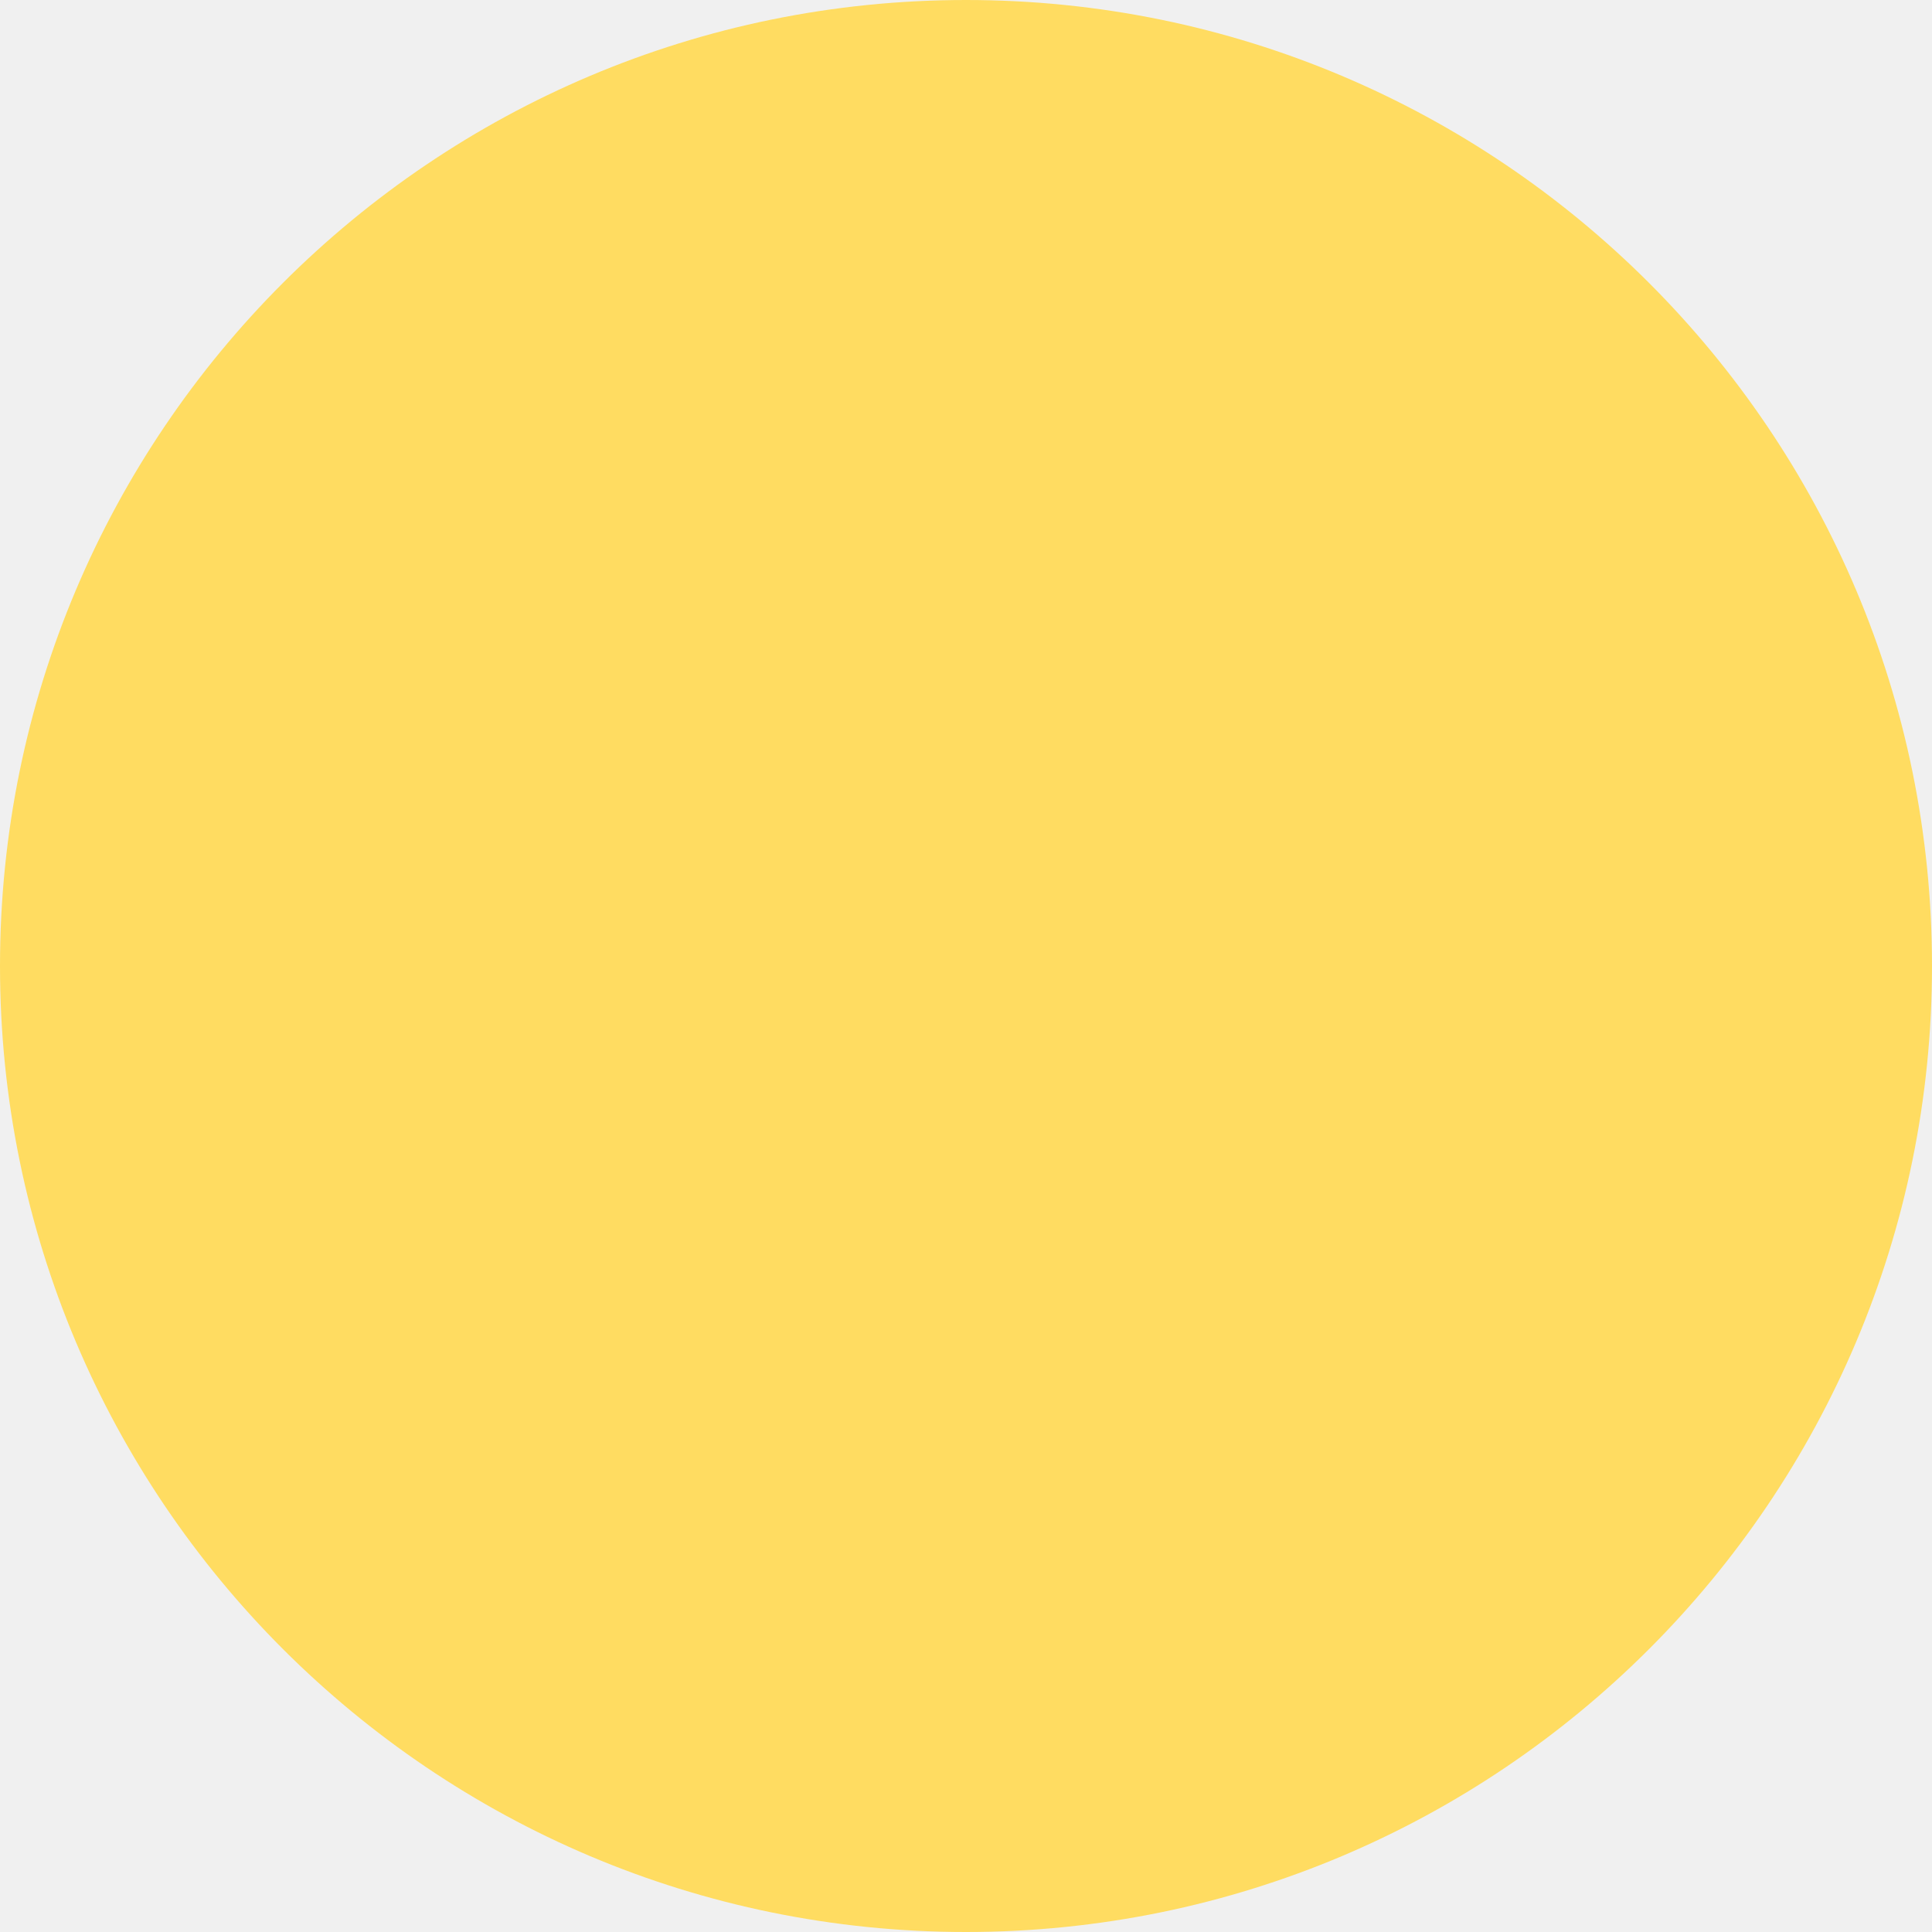
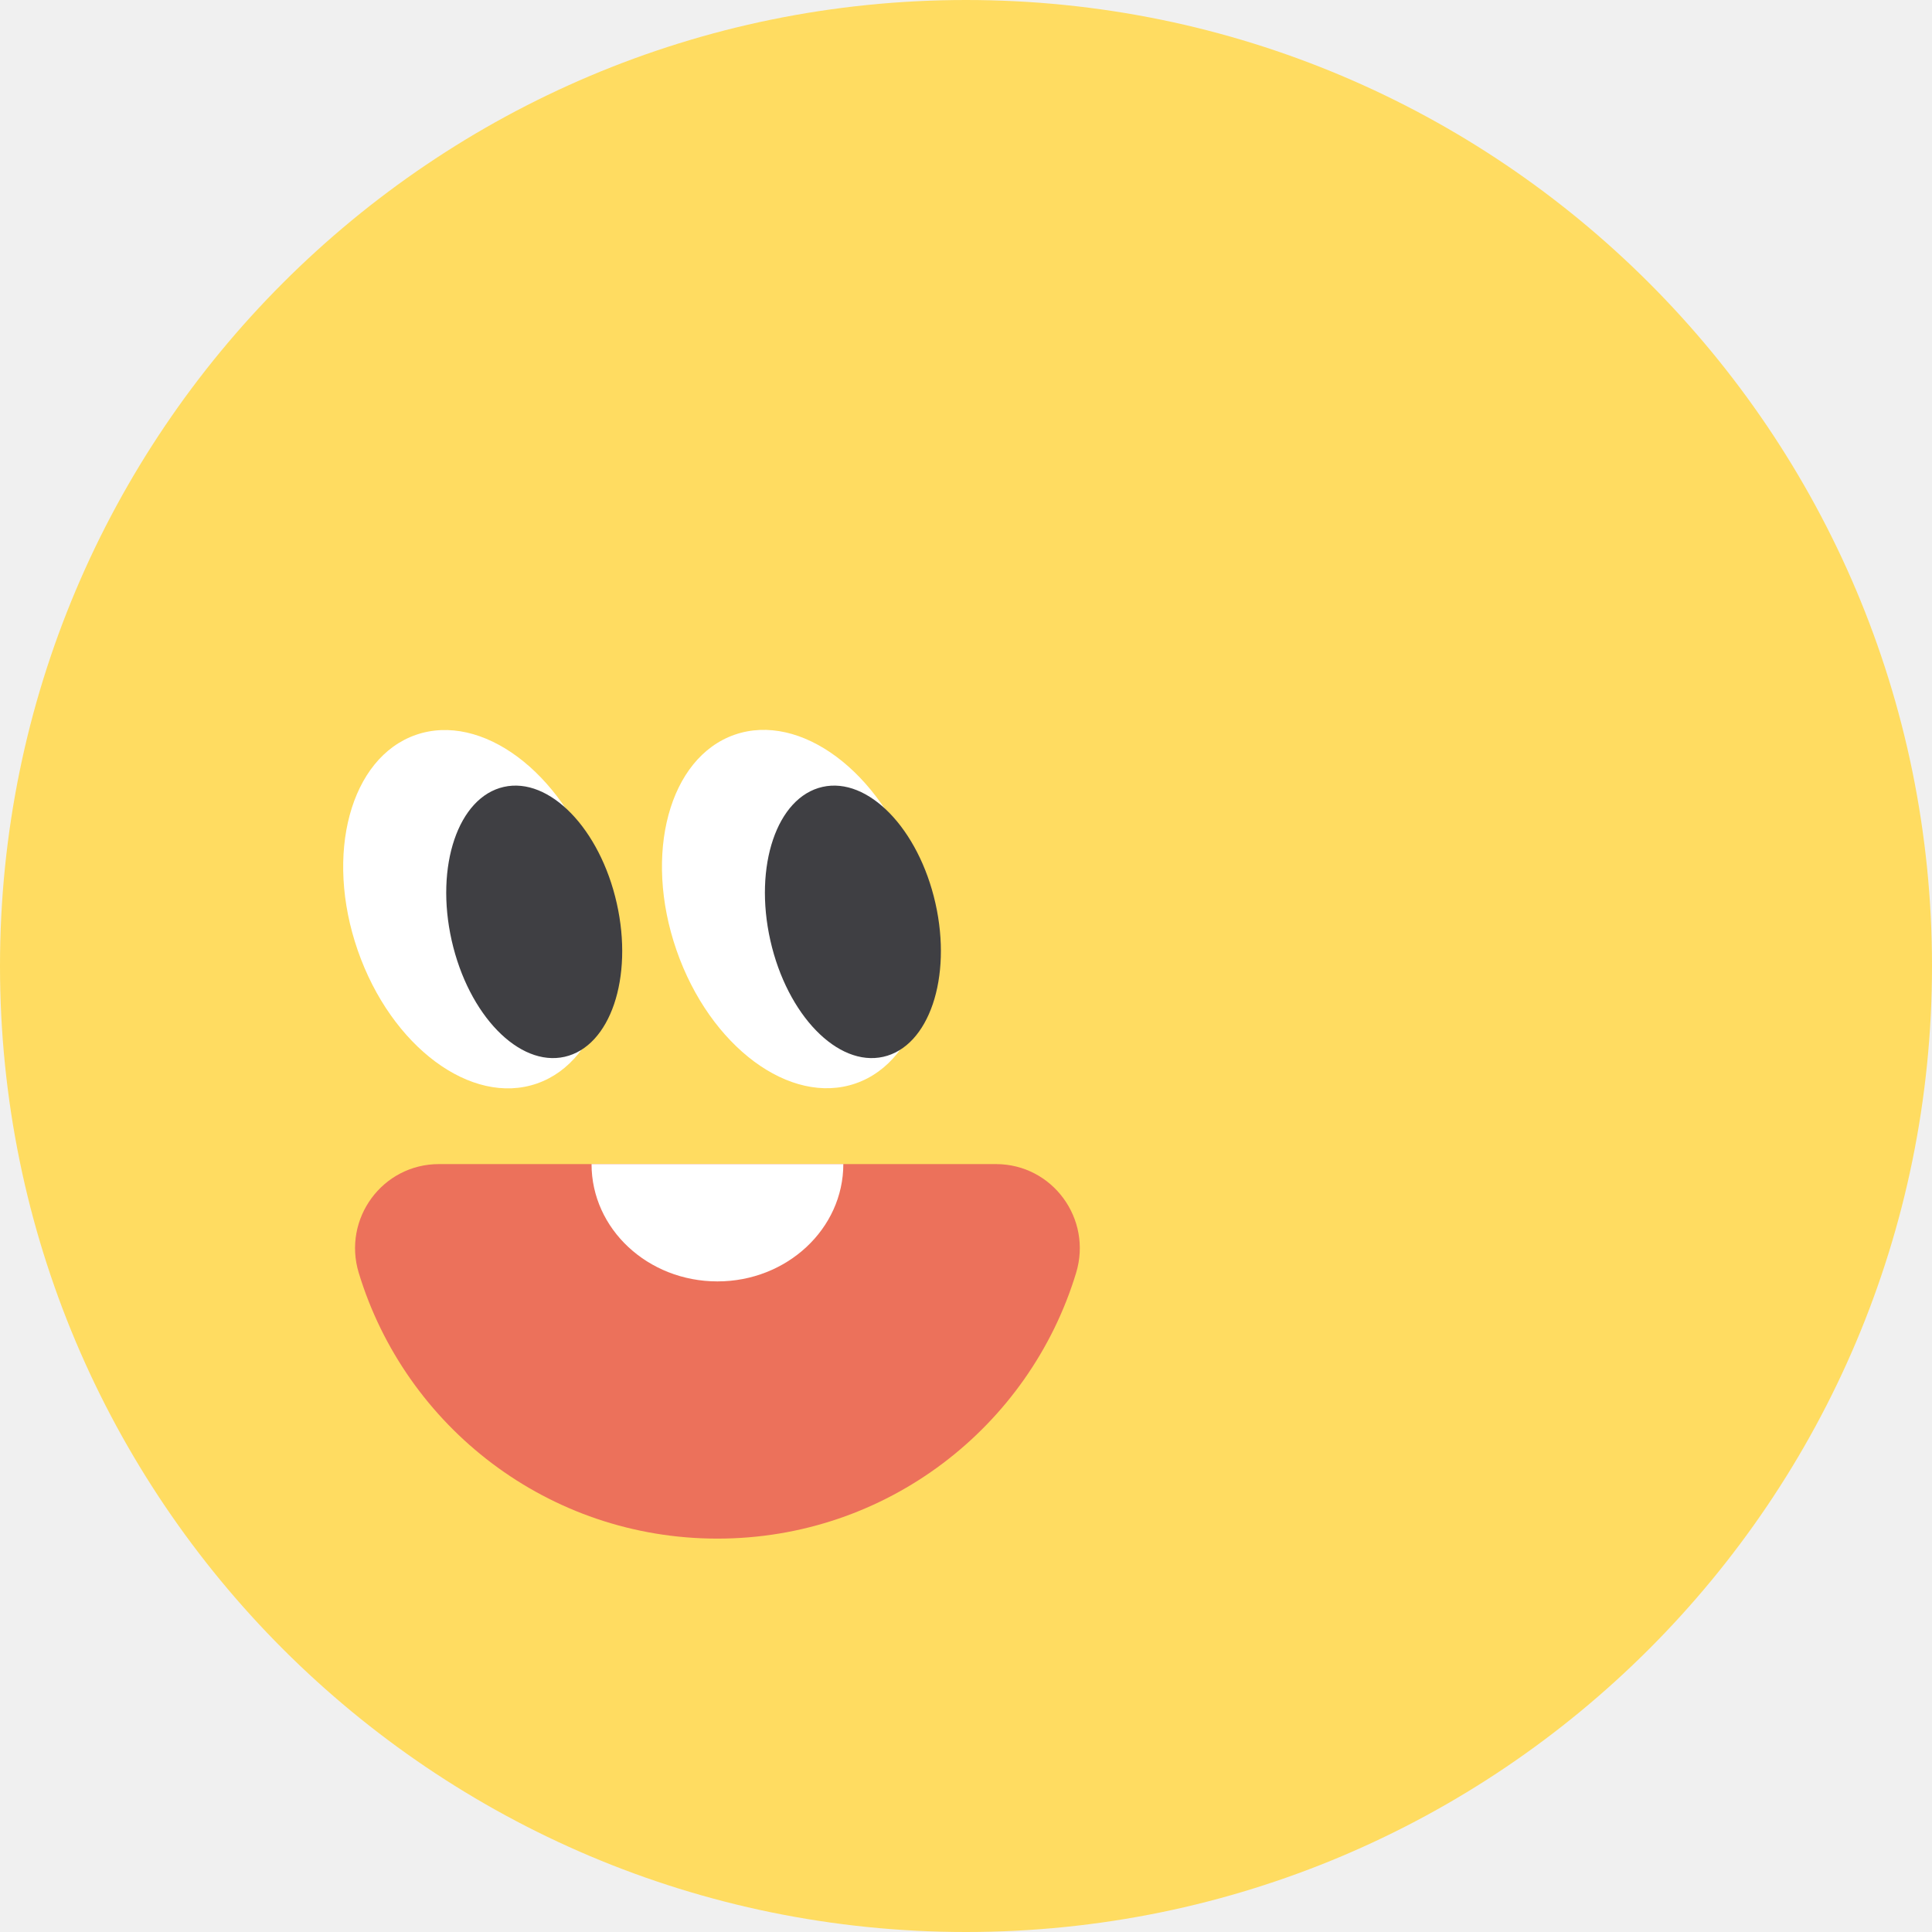
<svg xmlns="http://www.w3.org/2000/svg" width="60" height="60" viewBox="0 0 60 60" fill="none">
  <circle cx="30" cy="30" r="30" fill="#FFDC61" />
+   <path d="M13.632 36.152C11.874 36.152 10.633 37.853 11.141 39.529C12.592 44.309 17.025 47.783 22.28 47.783C27.536 47.783 31.969 44.309 33.42 39.529C33.928 37.853 32.686 36.152 30.929 36.152H13.639H13.632Z" fill="#EC715B" />
+   <path d="M18.371 36.152C18.371 38.167 20.12 39.795 22.281 39.795C24.441 39.795 26.19 38.159 26.19 36.152H18.371Z" fill="white" />
+   <path d="M26.574 33.646C28.61 32.94 29.419 29.943 28.381 26.953C27.343 23.962 24.852 22.111 22.816 22.817C20.781 23.524 19.972 26.521 21.01 29.511C22.047 32.501 24.539 34.352 26.574 33.646Z" fill="white" />
+   <path d="M27.432 32.82C28.848 32.501 29.573 30.366 29.051 28.052C28.529 25.737 26.959 24.119 25.543 24.438C24.127 24.757 23.403 26.892 23.924 29.207C24.446 31.522 26.016 33.139 27.432 32.82Z" fill="#3F3F43" />
+   <path d="M16.674 33.65C18.71 32.944 19.519 29.947 18.481 26.957C17.443 23.967 14.952 22.116 12.916 22.822C10.881 23.529 10.072 26.525 11.11 29.515C12.148 32.505 14.639 34.357 16.674 33.65Z" fill="white" />
+   <path d="M17.535 32.82C18.951 32.501 19.676 30.366 19.154 28.052C18.633 25.737 17.062 24.119 15.646 24.438C14.23 24.757 13.506 26.892 14.027 29.207C14.549 31.522 16.119 33.139 17.535 32.82Z" fill="#3F3F43" />
</svg>
